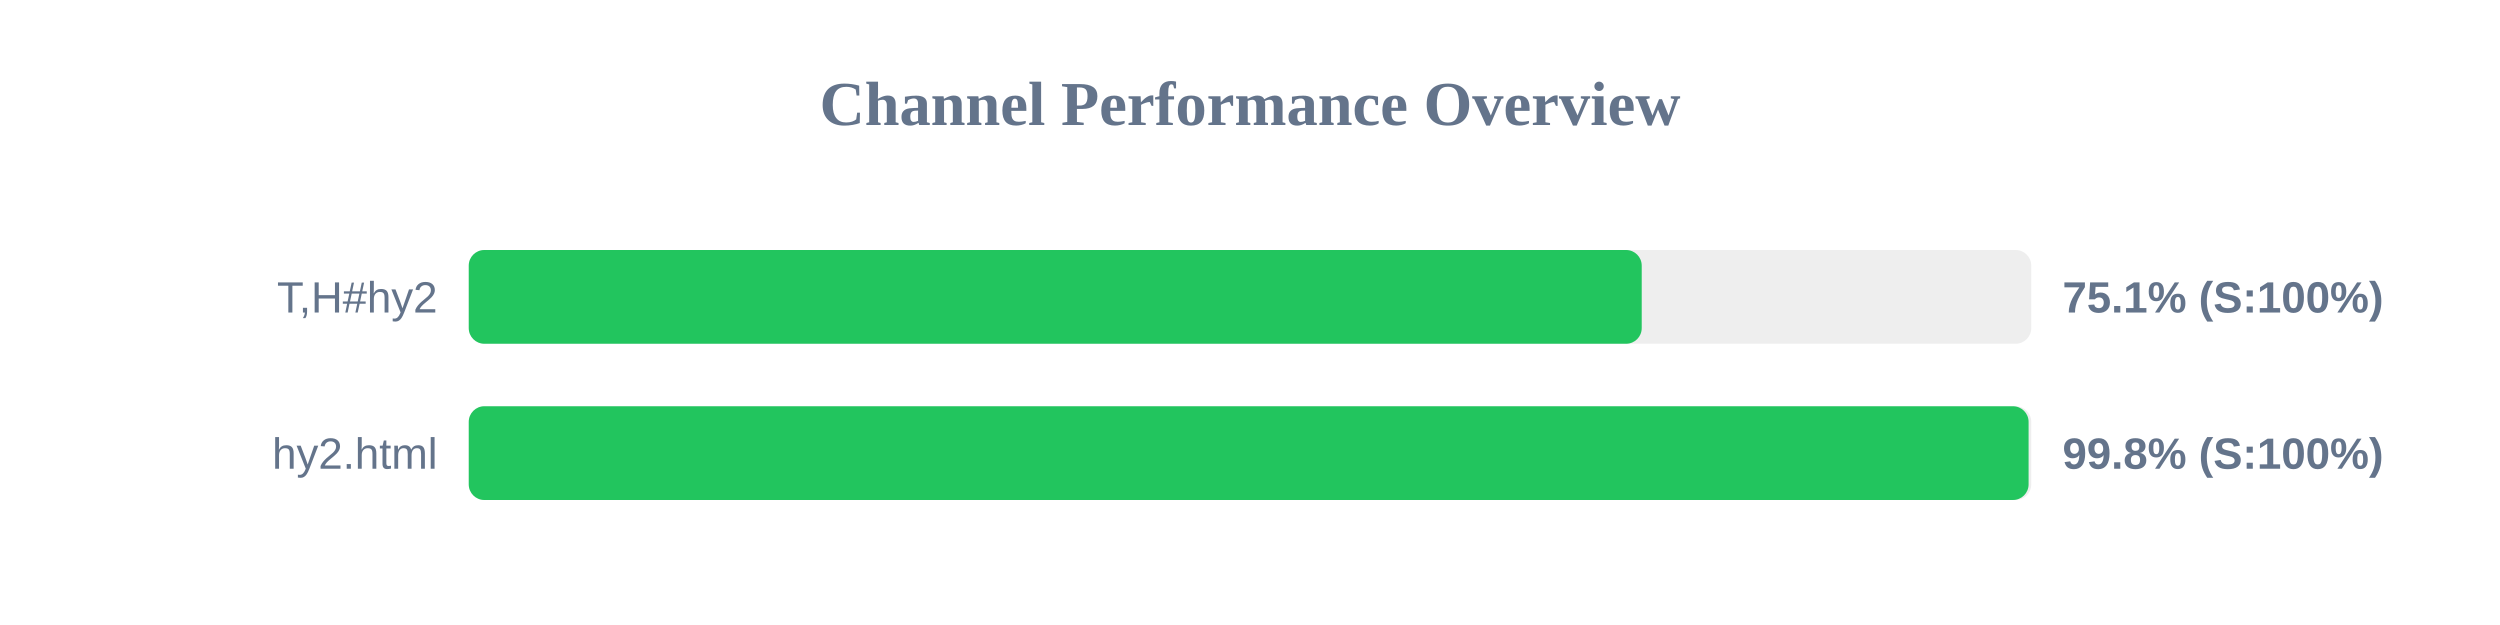
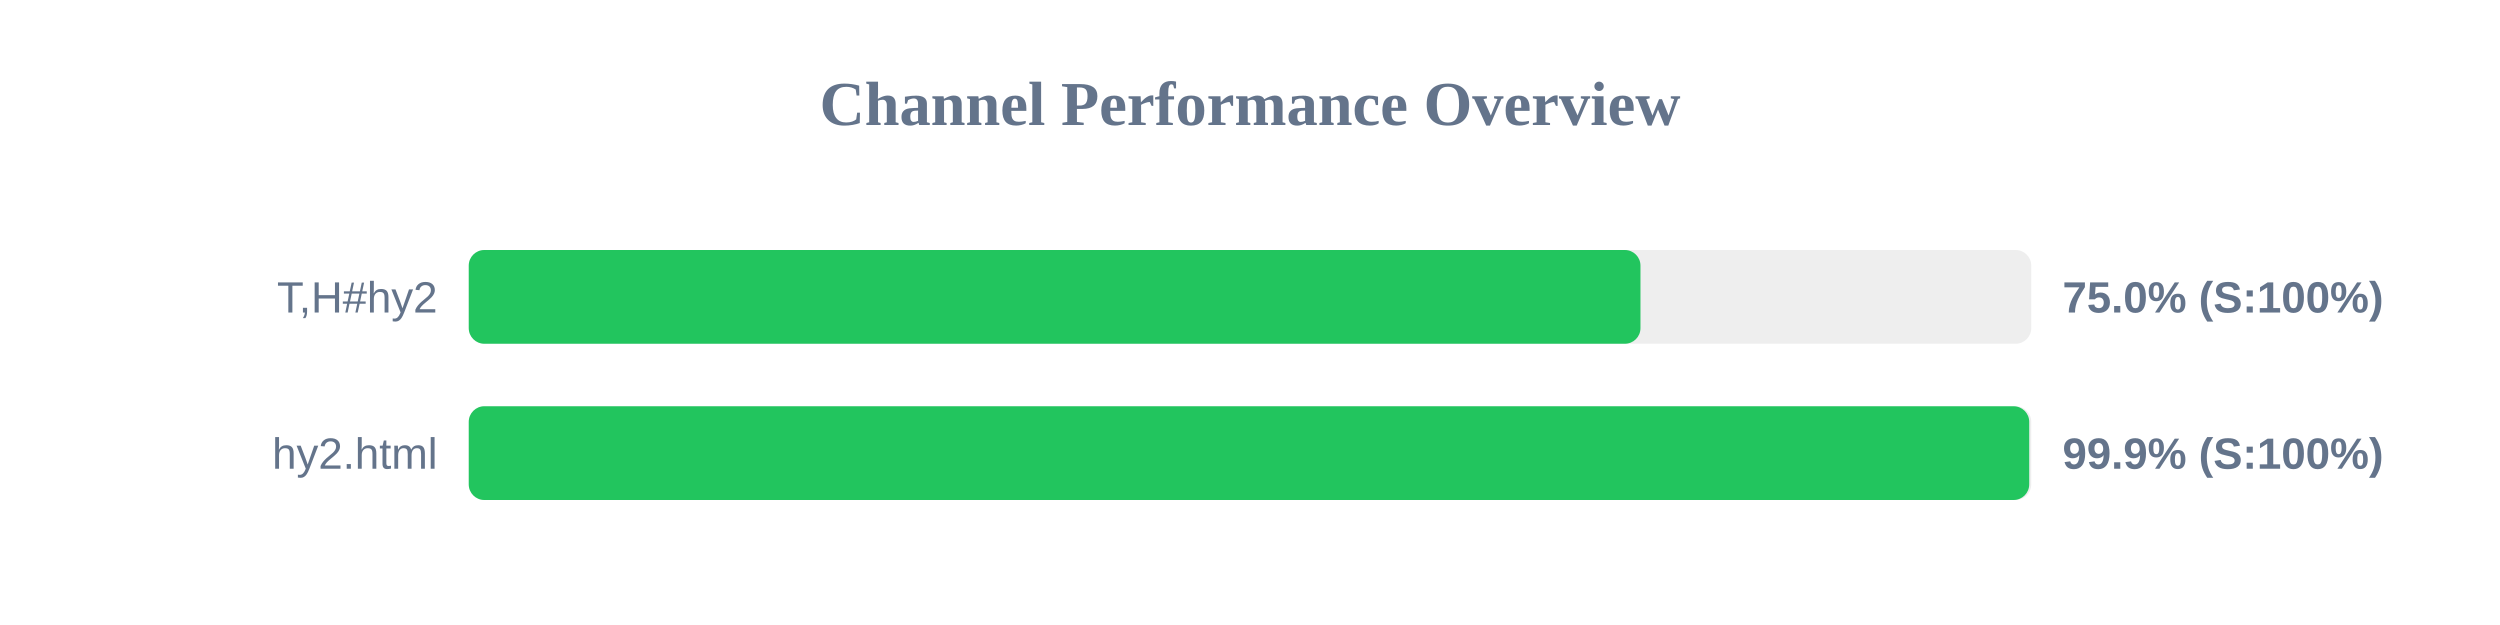
<svg xmlns="http://www.w3.org/2000/svg" width="800" height="200" version="1.1">
  <style>
        .row { font: 14px Arial; fill: #64748b; }
        .score { font: bold 14px Arial; fill: #64748b; }
    </style>
  <text x="400" y="40" text-anchor="middle" font-size="20px" font-weight="bold" fill="#64748b">Channel Performance Overview</text>
  <rect x="150" y="80" width="500" height="30" fill="#eee" rx="5" />
-   <rect x="150" y="80" width="375.35" height="30" fill="#22c55e" rx="5" />
+   <rect x="150" y="80" width="374.95" height="30" fill="#22c55e" rx="5" />
  <text x="140" y="100" text-anchor="end" class="row">T,H#hy2</text>
-   <text x="660" y="100" text-anchor="start" class="score">75.1% (S:100%)</text>
+   <text x="660" y="100" text-anchor="start" class="score">75.0% (S:100%)</text>
  <rect x="150" y="130" width="500" height="30" fill="#eee" rx="5" />
-   <rect x="150" y="130" width="499.15" height="30" fill="#22c55e" rx="5" />
+   <rect x="150" y="130" width="499.35" height="30" fill="#22c55e" rx="5" />
  <text x="140" y="150" text-anchor="end" class="row">hy2.html</text>
-   <text x="660" y="150" text-anchor="start" class="score">99.8% (S:100%)</text>
+   <text x="660" y="150" text-anchor="start" class="score">99.9% (S:100%)</text>
</svg>
